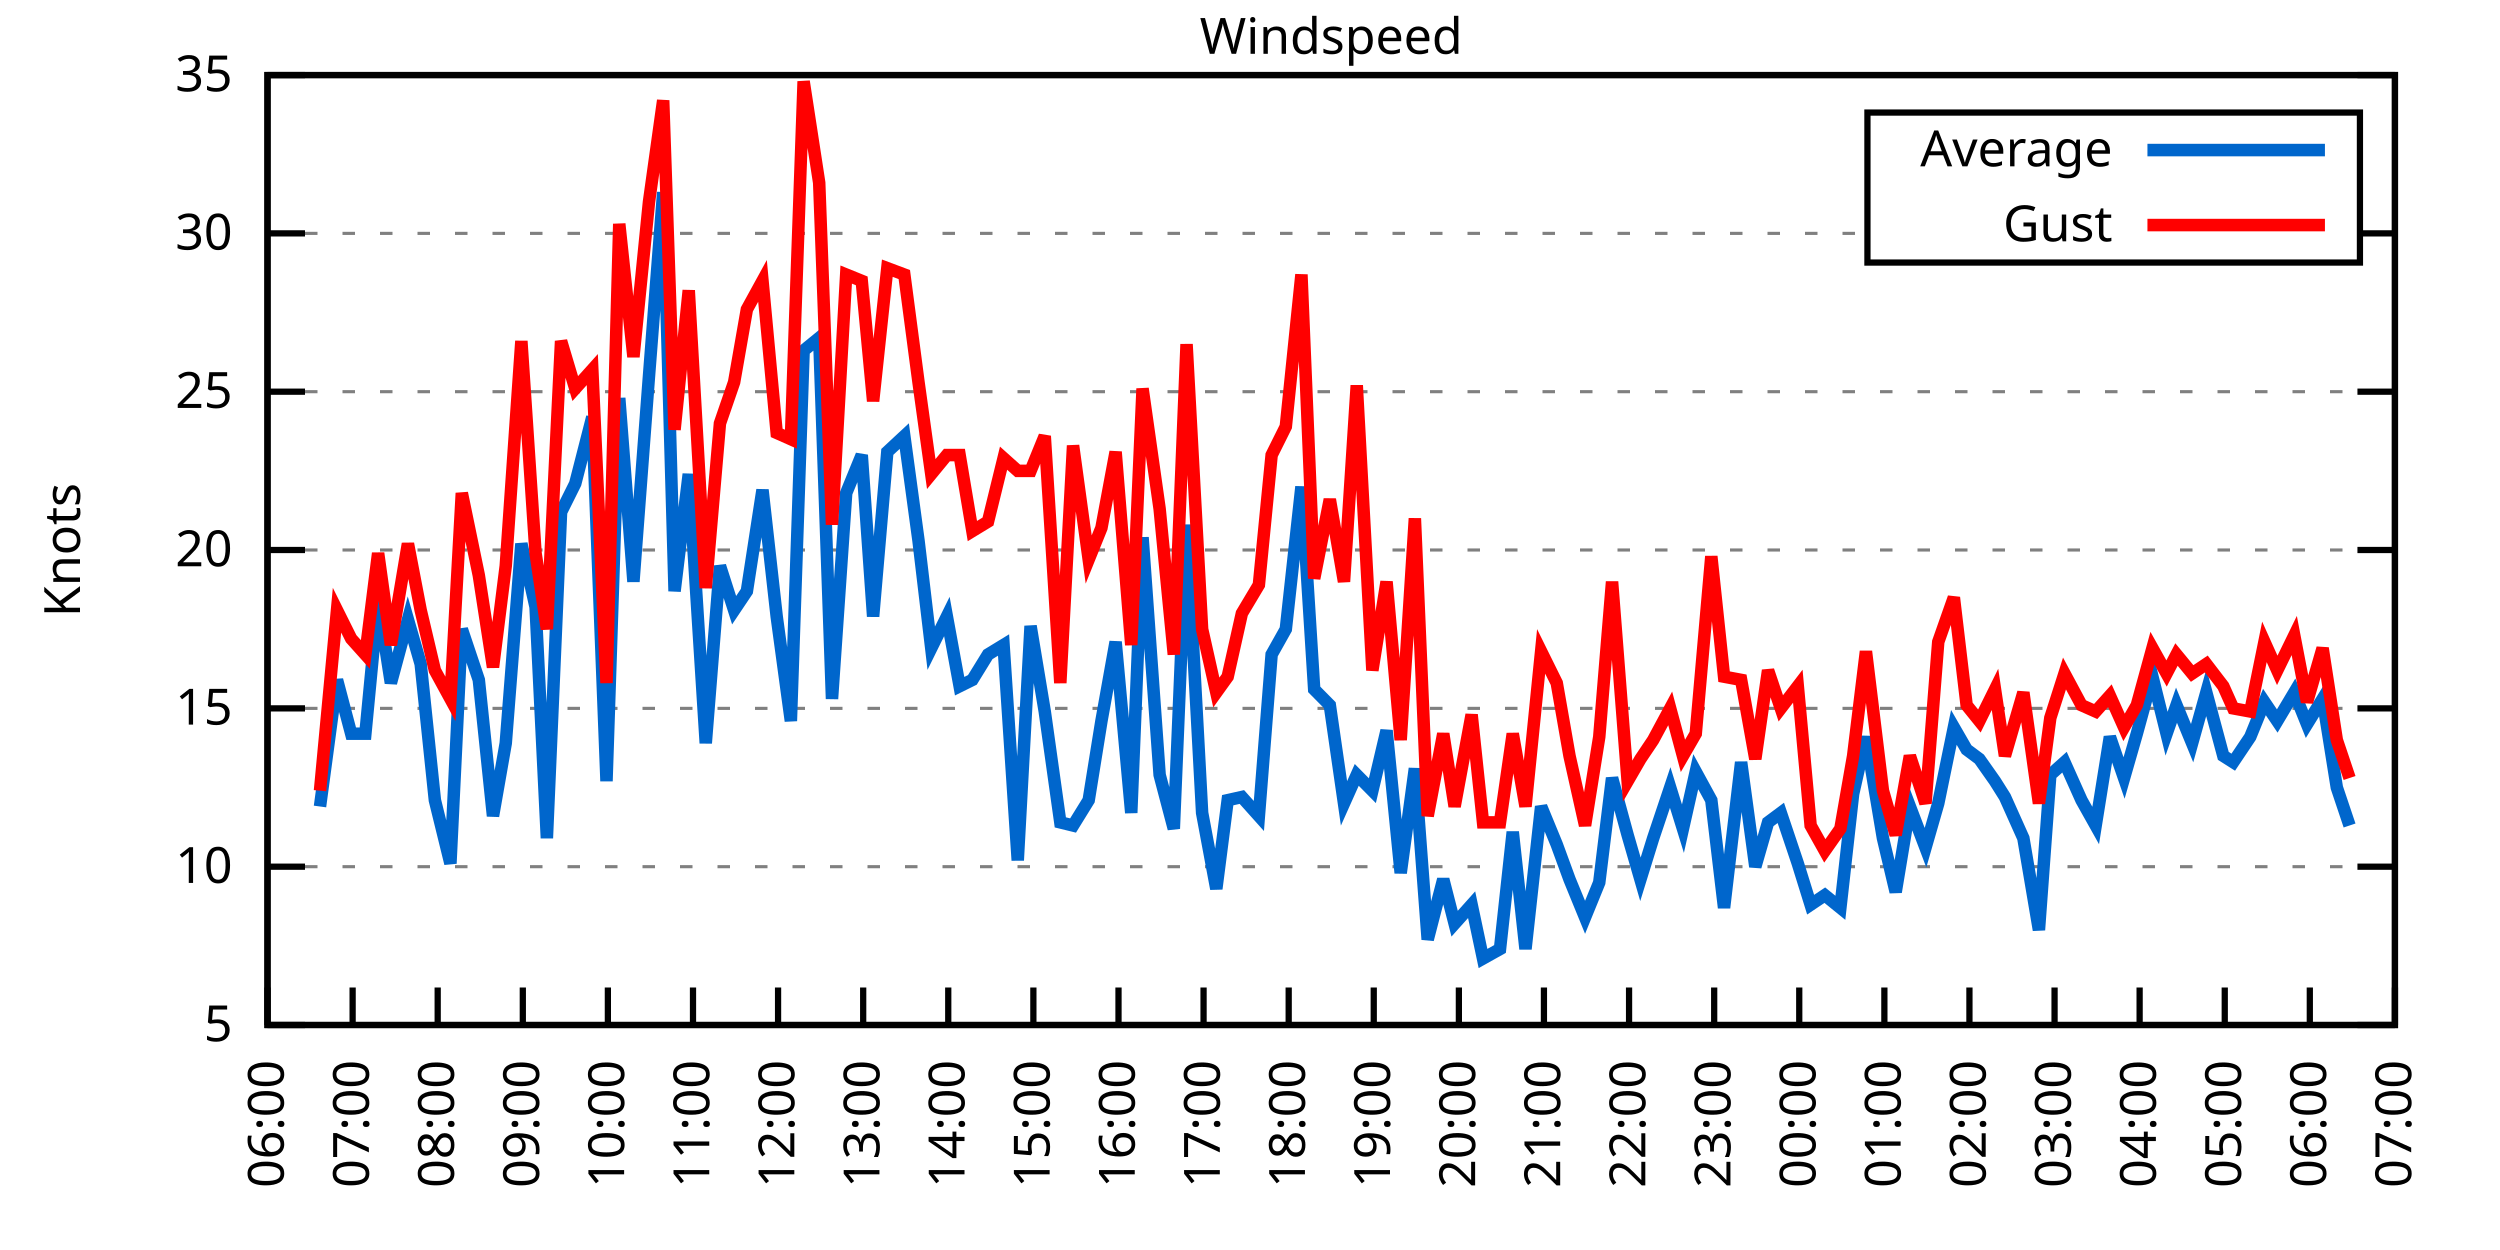
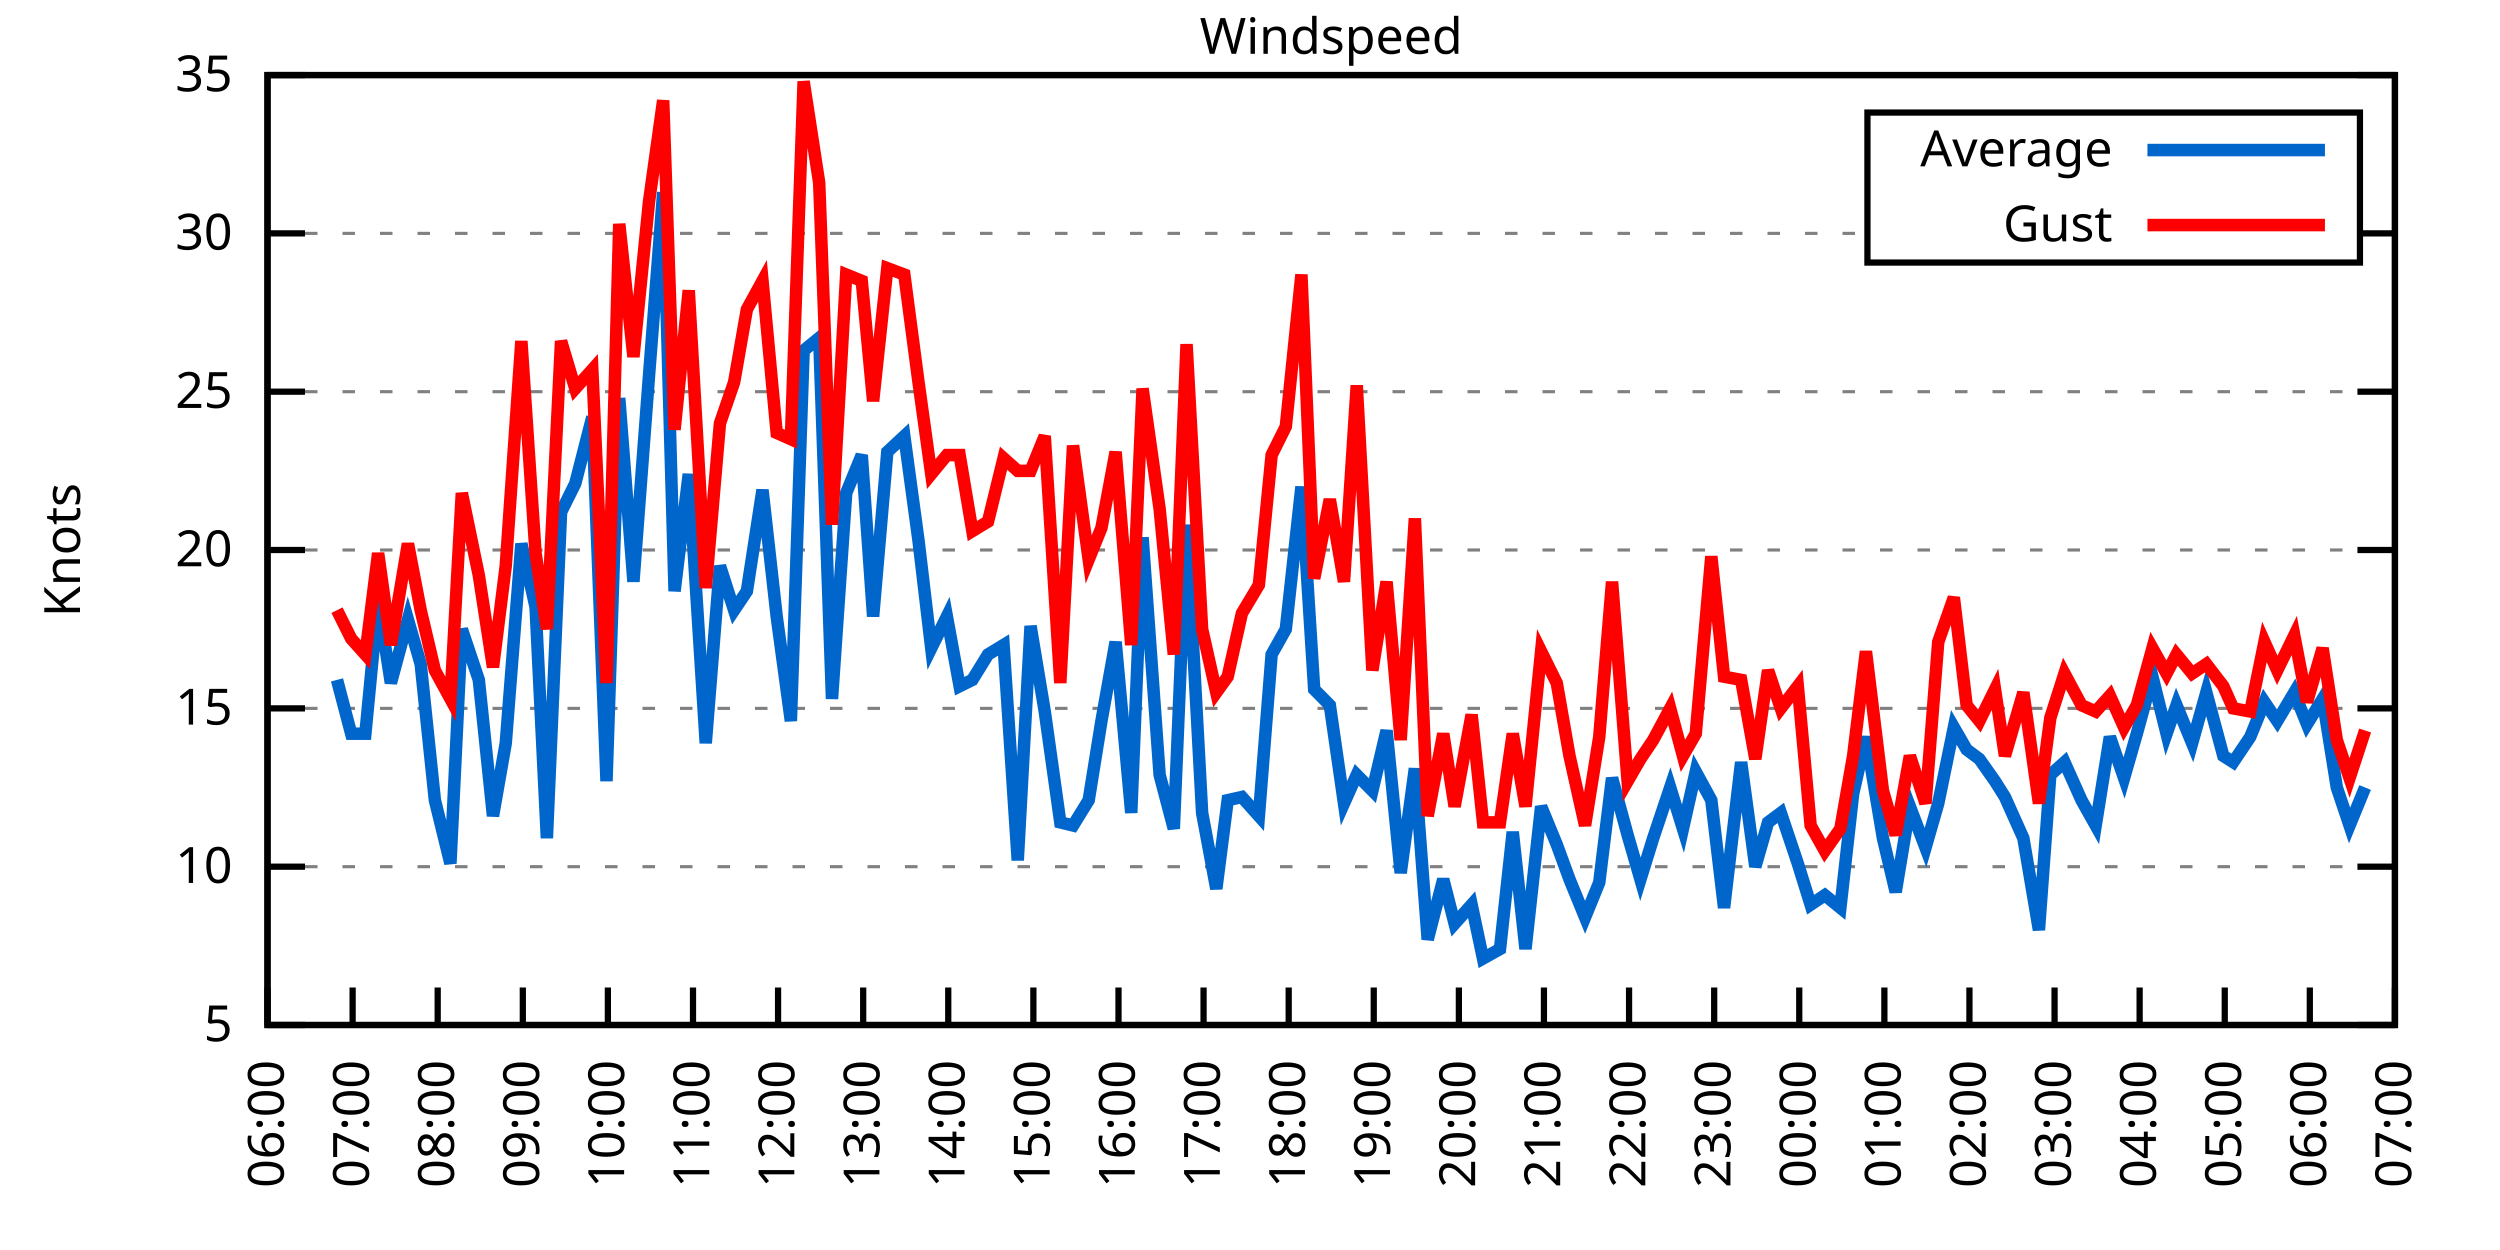
<svg xmlns="http://www.w3.org/2000/svg" xmlns:xlink="http://www.w3.org/1999/xlink" width="400" height="200" viewBox="0 0 400 200">
  <g id="gnuplot_canvas">
    <rect x="0" y="0" width="400" height="200" fill="none" />
    <defs>
      <circle id="gpDot" r="0.5" stroke-width="0.5" stroke="currentColor" />
      <path id="gpPt0" stroke-width="0.333" stroke="currentColor" d="M-1,0 h2 M0,-1 v2" />
      <path id="gpPt1" stroke-width="0.333" stroke="currentColor" d="M-1,-1 L1,1 M1,-1 L-1,1" />
      <path id="gpPt2" stroke-width="0.333" stroke="currentColor" d="M-1,0 L1,0 M0,-1 L0,1 M-1,-1 L1,1 M-1,1 L1,-1" />
      <rect id="gpPt3" stroke-width="0.333" stroke="currentColor" x="-1" y="-1" width="2" height="2" />
      <rect id="gpPt4" stroke-width="0.333" stroke="currentColor" fill="currentColor" x="-1" y="-1" width="2" height="2" />
      <circle id="gpPt5" stroke-width="0.333" stroke="currentColor" cx="0" cy="0" r="1" />
      <use xlink:href="#gpPt5" id="gpPt6" fill="currentColor" stroke="none" />
      <path id="gpPt7" stroke-width="0.333" stroke="currentColor" d="M0,-1.33 L-1.33,0.67 L1.33,0.67 z" />
      <use xlink:href="#gpPt7" id="gpPt8" fill="currentColor" stroke="none" />
      <use xlink:href="#gpPt7" id="gpPt9" stroke="currentColor" transform="rotate(180)" />
      <use xlink:href="#gpPt9" id="gpPt10" fill="currentColor" stroke="none" />
      <use xlink:href="#gpPt3" id="gpPt11" stroke="currentColor" transform="rotate(45)" />
      <use xlink:href="#gpPt11" id="gpPt12" fill="currentColor" stroke="none" />
      <path id="gpPt13" stroke-width="0.333" stroke="currentColor" d="M0,1.330 L1.265,0.411 L0.782,-1.067 L-0.782,-1.076 L-1.265,0.411 z" />
      <use xlink:href="#gpPt13" id="gpPt14" fill="currentColor" stroke="none" />
      <filter id="textbox" filterUnits="objectBoundingBox" x="0" y="0" height="1" width="1">
        <feFlood flood-color="white" flood-opacity="1" result="bgnd" />
        <feComposite in="SourceGraphic" in2="bgnd" operator="atop" />
      </filter>
      <filter id="greybox" filterUnits="objectBoundingBox" x="0" y="0" height="1" width="1">
        <feFlood flood-color="lightgrey" flood-opacity="1" result="grey" />
        <feComposite in="SourceGraphic" in2="grey" operator="atop" />
      </filter>
    </defs>
    <g fill="none" color="white" stroke="currentColor" stroke-width="1.00" stroke-linecap="butt" stroke-linejoin="miter">
</g>
    <g fill="none" color="black" stroke="currentColor" stroke-width="1.00" stroke-linecap="butt" stroke-linejoin="miter">
      <g stroke="none" shape-rendering="crispEdges">
        <polygon fill="rgb(255, 255, 255)" points="42.80,164.00 383.18,164.00 383.18,12.02 42.80,12.02 " />
      </g>
    </g>
    <g fill="none" color="black" stroke="currentColor" stroke-width="1.00" stroke-linecap="butt" stroke-linejoin="miter">
</g>
    <g fill="none" color="black" stroke="black" stroke-width="0.50" stroke-linecap="butt" stroke-linejoin="miter">
</g>
    <g fill="none" color="gray" stroke="currentColor" stroke-width="0.50" stroke-linecap="butt" stroke-linejoin="miter">
      <path stroke="gray" stroke-dasharray="2,4" class="gridline" d="M42.80,164.00 L383.19,164.00  " />
    </g>
    <g fill="none" color="gray" stroke="gray" stroke-width="1.00" stroke-linecap="butt" stroke-linejoin="miter">
</g>
    <g fill="none" color="black" stroke="currentColor" stroke-width="1.00" stroke-linecap="butt" stroke-linejoin="miter">
      <path stroke="black" d="M42.80,164.00 L48.80,164.00 M383.19,164.00 L377.19,164.00  " />
      <g transform="translate(37.20,166.60)" stroke="none" fill="black" font-family="Sans" font-size="8.00" text-anchor="end">
        <text>
          <tspan font-family="Sans"> 5</tspan>
        </text>
      </g>
    </g>
    <g fill="none" color="black" stroke="currentColor" stroke-width="1.00" stroke-linecap="butt" stroke-linejoin="miter">
</g>
    <g fill="none" color="black" stroke="black" stroke-width="0.50" stroke-linecap="butt" stroke-linejoin="miter">
</g>
    <g fill="none" color="gray" stroke="currentColor" stroke-width="0.50" stroke-linecap="butt" stroke-linejoin="miter">
      <path stroke="gray" stroke-dasharray="2,4" class="gridline" d="M42.80,138.67 L383.19,138.67  " />
    </g>
    <g fill="none" color="gray" stroke="gray" stroke-width="1.00" stroke-linecap="butt" stroke-linejoin="miter">
</g>
    <g fill="none" color="black" stroke="currentColor" stroke-width="1.00" stroke-linecap="butt" stroke-linejoin="miter">
      <path stroke="black" d="M42.80,138.67 L48.80,138.67 M383.19,138.67 L377.19,138.67  " />
      <g transform="translate(37.20,141.27)" stroke="none" fill="black" font-family="Sans" font-size="8.00" text-anchor="end">
        <text>
          <tspan font-family="Sans"> 10</tspan>
        </text>
      </g>
    </g>
    <g fill="none" color="black" stroke="currentColor" stroke-width="1.00" stroke-linecap="butt" stroke-linejoin="miter">
</g>
    <g fill="none" color="black" stroke="black" stroke-width="0.50" stroke-linecap="butt" stroke-linejoin="miter">
</g>
    <g fill="none" color="gray" stroke="currentColor" stroke-width="0.50" stroke-linecap="butt" stroke-linejoin="miter">
      <path stroke="gray" stroke-dasharray="2,4" class="gridline" d="M42.80,113.34 L383.19,113.34  " />
    </g>
    <g fill="none" color="gray" stroke="gray" stroke-width="1.00" stroke-linecap="butt" stroke-linejoin="miter">
</g>
    <g fill="none" color="black" stroke="currentColor" stroke-width="1.00" stroke-linecap="butt" stroke-linejoin="miter">
      <path stroke="black" d="M42.80,113.34 L48.80,113.34 M383.19,113.34 L377.19,113.34  " />
      <g transform="translate(37.20,115.94)" stroke="none" fill="black" font-family="Sans" font-size="8.00" text-anchor="end">
        <text>
          <tspan font-family="Sans"> 15</tspan>
        </text>
      </g>
    </g>
    <g fill="none" color="black" stroke="currentColor" stroke-width="1.00" stroke-linecap="butt" stroke-linejoin="miter">
</g>
    <g fill="none" color="black" stroke="black" stroke-width="0.50" stroke-linecap="butt" stroke-linejoin="miter">
</g>
    <g fill="none" color="gray" stroke="currentColor" stroke-width="0.50" stroke-linecap="butt" stroke-linejoin="miter">
      <path stroke="gray" stroke-dasharray="2,4" class="gridline" d="M42.80,88.00 L383.19,88.00  " />
    </g>
    <g fill="none" color="gray" stroke="gray" stroke-width="1.00" stroke-linecap="butt" stroke-linejoin="miter">
</g>
    <g fill="none" color="black" stroke="currentColor" stroke-width="1.00" stroke-linecap="butt" stroke-linejoin="miter">
      <path stroke="black" d="M42.80,88.00 L48.80,88.00 M383.19,88.00 L377.19,88.00  " />
      <g transform="translate(37.20,90.60)" stroke="none" fill="black" font-family="Sans" font-size="8.00" text-anchor="end">
        <text>
          <tspan font-family="Sans"> 20</tspan>
        </text>
      </g>
    </g>
    <g fill="none" color="black" stroke="currentColor" stroke-width="1.00" stroke-linecap="butt" stroke-linejoin="miter">
</g>
    <g fill="none" color="black" stroke="black" stroke-width="0.50" stroke-linecap="butt" stroke-linejoin="miter">
</g>
    <g fill="none" color="gray" stroke="currentColor" stroke-width="0.50" stroke-linecap="butt" stroke-linejoin="miter">
      <path stroke="gray" stroke-dasharray="2,4" class="gridline" d="M42.80,62.67 L383.19,62.67  " />
    </g>
    <g fill="none" color="gray" stroke="gray" stroke-width="1.00" stroke-linecap="butt" stroke-linejoin="miter">
</g>
    <g fill="none" color="black" stroke="currentColor" stroke-width="1.00" stroke-linecap="butt" stroke-linejoin="miter">
      <path stroke="black" d="M42.80,62.67 L48.80,62.67 M383.19,62.67 L377.19,62.67  " />
      <g transform="translate(37.20,65.27)" stroke="none" fill="black" font-family="Sans" font-size="8.00" text-anchor="end">
        <text>
          <tspan font-family="Sans"> 25</tspan>
        </text>
      </g>
    </g>
    <g fill="none" color="black" stroke="currentColor" stroke-width="1.00" stroke-linecap="butt" stroke-linejoin="miter">
</g>
    <g fill="none" color="black" stroke="black" stroke-width="0.50" stroke-linecap="butt" stroke-linejoin="miter">
</g>
    <g fill="none" color="gray" stroke="currentColor" stroke-width="0.50" stroke-linecap="butt" stroke-linejoin="miter">
      <path stroke="gray" stroke-dasharray="2,4" class="gridline" d="M42.80,37.34 L298.79,37.34 M377.59,37.34 L383.19,37.34  " />
    </g>
    <g fill="none" color="gray" stroke="gray" stroke-width="1.00" stroke-linecap="butt" stroke-linejoin="miter">
</g>
    <g fill="none" color="black" stroke="currentColor" stroke-width="1.00" stroke-linecap="butt" stroke-linejoin="miter">
      <path stroke="black" d="M42.80,37.34 L48.80,37.34 M383.19,37.34 L377.19,37.34  " />
      <g transform="translate(37.20,39.94)" stroke="none" fill="black" font-family="Sans" font-size="8.00" text-anchor="end">
        <text>
          <tspan font-family="Sans"> 30</tspan>
        </text>
      </g>
    </g>
    <g fill="none" color="black" stroke="currentColor" stroke-width="1.00" stroke-linecap="butt" stroke-linejoin="miter">
</g>
    <g fill="none" color="black" stroke="black" stroke-width="0.50" stroke-linecap="butt" stroke-linejoin="miter">
</g>
    <g fill="none" color="gray" stroke="currentColor" stroke-width="0.50" stroke-linecap="butt" stroke-linejoin="miter">
      <path stroke="gray" stroke-dasharray="2,4" class="gridline" d="M42.80,12.01 L383.19,12.01  " />
    </g>
    <g fill="none" color="gray" stroke="gray" stroke-width="1.00" stroke-linecap="butt" stroke-linejoin="miter">
</g>
    <g fill="none" color="black" stroke="currentColor" stroke-width="1.00" stroke-linecap="butt" stroke-linejoin="miter">
      <path stroke="black" d="M42.80,12.01 L48.80,12.01 M383.19,12.01 L377.19,12.01  " />
      <g transform="translate(37.20,14.61)" stroke="none" fill="black" font-family="Sans" font-size="8.00" text-anchor="end">
        <text>
          <tspan font-family="Sans"> 35</tspan>
        </text>
      </g>
    </g>
    <g fill="none" color="black" stroke="currentColor" stroke-width="1.00" stroke-linecap="butt" stroke-linejoin="miter">
      <path stroke="black" d="M42.80,164.00 L42.80,158.00  " />
      <g transform="translate(45.40,169.60) rotate(270.00)" stroke="none" fill="black" font-family="Sans" font-size="8.00" text-anchor="end">
        <text>
          <tspan font-family="Sans">06:00</tspan>
        </text>
      </g>
    </g>
    <g fill="none" color="black" stroke="currentColor" stroke-width="1.00" stroke-linecap="butt" stroke-linejoin="miter">
      <path stroke="black" d="M56.42,164.00 L56.42,158.00  " />
      <g transform="translate(59.02,169.60) rotate(270.00)" stroke="none" fill="black" font-family="Sans" font-size="8.00" text-anchor="end">
        <text>
          <tspan font-family="Sans">07:00</tspan>
        </text>
      </g>
    </g>
    <g fill="none" color="black" stroke="currentColor" stroke-width="1.00" stroke-linecap="butt" stroke-linejoin="miter">
      <path stroke="black" d="M70.03,164.00 L70.03,158.00  " />
      <g transform="translate(72.63,169.60) rotate(270.00)" stroke="none" fill="black" font-family="Sans" font-size="8.00" text-anchor="end">
        <text>
          <tspan font-family="Sans">08:00</tspan>
        </text>
      </g>
    </g>
    <g fill="none" color="black" stroke="currentColor" stroke-width="1.00" stroke-linecap="butt" stroke-linejoin="miter">
      <path stroke="black" d="M83.65,164.00 L83.65,158.00  " />
      <g transform="translate(86.25,169.60) rotate(270.00)" stroke="none" fill="black" font-family="Sans" font-size="8.00" text-anchor="end">
        <text>
          <tspan font-family="Sans">09:00</tspan>
        </text>
      </g>
    </g>
    <g fill="none" color="black" stroke="currentColor" stroke-width="1.00" stroke-linecap="butt" stroke-linejoin="miter">
      <path stroke="black" d="M97.26,164.00 L97.26,158.00  " />
      <g transform="translate(99.86,169.60) rotate(270.00)" stroke="none" fill="black" font-family="Sans" font-size="8.00" text-anchor="end">
        <text>
          <tspan font-family="Sans">10:00</tspan>
        </text>
      </g>
    </g>
    <g fill="none" color="black" stroke="currentColor" stroke-width="1.00" stroke-linecap="butt" stroke-linejoin="miter">
      <path stroke="black" d="M110.88,164.00 L110.88,158.00  " />
      <g transform="translate(113.48,169.60) rotate(270.00)" stroke="none" fill="black" font-family="Sans" font-size="8.00" text-anchor="end">
        <text>
          <tspan font-family="Sans">11:00</tspan>
        </text>
      </g>
    </g>
    <g fill="none" color="black" stroke="currentColor" stroke-width="1.00" stroke-linecap="butt" stroke-linejoin="miter">
      <path stroke="black" d="M124.49,164.00 L124.49,158.00  " />
      <g transform="translate(127.09,169.60) rotate(270.00)" stroke="none" fill="black" font-family="Sans" font-size="8.00" text-anchor="end">
        <text>
          <tspan font-family="Sans">12:00</tspan>
        </text>
      </g>
    </g>
    <g fill="none" color="black" stroke="currentColor" stroke-width="1.00" stroke-linecap="butt" stroke-linejoin="miter">
      <path stroke="black" d="M138.11,164.00 L138.11,158.00  " />
      <g transform="translate(140.71,169.60) rotate(270.00)" stroke="none" fill="black" font-family="Sans" font-size="8.00" text-anchor="end">
        <text>
          <tspan font-family="Sans">13:00</tspan>
        </text>
      </g>
    </g>
    <g fill="none" color="black" stroke="currentColor" stroke-width="1.00" stroke-linecap="butt" stroke-linejoin="miter">
      <path stroke="black" d="M151.72,164.00 L151.72,158.00  " />
      <g transform="translate(154.32,169.60) rotate(270.00)" stroke="none" fill="black" font-family="Sans" font-size="8.00" text-anchor="end">
        <text>
          <tspan font-family="Sans">14:00</tspan>
        </text>
      </g>
    </g>
    <g fill="none" color="black" stroke="currentColor" stroke-width="1.00" stroke-linecap="butt" stroke-linejoin="miter">
      <path stroke="black" d="M165.34,164.00 L165.34,158.00  " />
      <g transform="translate(167.94,169.60) rotate(270.00)" stroke="none" fill="black" font-family="Sans" font-size="8.00" text-anchor="end">
        <text>
          <tspan font-family="Sans">15:00</tspan>
        </text>
      </g>
    </g>
    <g fill="none" color="black" stroke="currentColor" stroke-width="1.00" stroke-linecap="butt" stroke-linejoin="miter">
      <path stroke="black" d="M178.96,164.00 L178.96,158.00  " />
      <g transform="translate(181.56,169.60) rotate(270.00)" stroke="none" fill="black" font-family="Sans" font-size="8.00" text-anchor="end">
        <text>
          <tspan font-family="Sans">16:00</tspan>
        </text>
      </g>
    </g>
    <g fill="none" color="black" stroke="currentColor" stroke-width="1.00" stroke-linecap="butt" stroke-linejoin="miter">
      <path stroke="black" d="M192.57,164.00 L192.57,158.00  " />
      <g transform="translate(195.17,169.60) rotate(270.00)" stroke="none" fill="black" font-family="Sans" font-size="8.00" text-anchor="end">
        <text>
          <tspan font-family="Sans">17:00</tspan>
        </text>
      </g>
    </g>
    <g fill="none" color="black" stroke="currentColor" stroke-width="1.00" stroke-linecap="butt" stroke-linejoin="miter">
      <path stroke="black" d="M206.19,164.00 L206.19,158.00  " />
      <g transform="translate(208.79,169.60) rotate(270.00)" stroke="none" fill="black" font-family="Sans" font-size="8.00" text-anchor="end">
        <text>
          <tspan font-family="Sans">18:00</tspan>
        </text>
      </g>
    </g>
    <g fill="none" color="black" stroke="currentColor" stroke-width="1.00" stroke-linecap="butt" stroke-linejoin="miter">
      <path stroke="black" d="M219.80,164.00 L219.80,158.00  " />
      <g transform="translate(222.40,169.60) rotate(270.00)" stroke="none" fill="black" font-family="Sans" font-size="8.00" text-anchor="end">
        <text>
          <tspan font-family="Sans">19:00</tspan>
        </text>
      </g>
    </g>
    <g fill="none" color="black" stroke="currentColor" stroke-width="1.00" stroke-linecap="butt" stroke-linejoin="miter">
      <path stroke="black" d="M233.42,164.00 L233.42,158.00  " />
      <g transform="translate(236.02,169.60) rotate(270.00)" stroke="none" fill="black" font-family="Sans" font-size="8.00" text-anchor="end">
        <text>
          <tspan font-family="Sans">20:00</tspan>
        </text>
      </g>
    </g>
    <g fill="none" color="black" stroke="currentColor" stroke-width="1.00" stroke-linecap="butt" stroke-linejoin="miter">
      <path stroke="black" d="M247.03,164.00 L247.03,158.00  " />
      <g transform="translate(249.63,169.60) rotate(270.00)" stroke="none" fill="black" font-family="Sans" font-size="8.00" text-anchor="end">
        <text>
          <tspan font-family="Sans">21:00</tspan>
        </text>
      </g>
    </g>
    <g fill="none" color="black" stroke="currentColor" stroke-width="1.00" stroke-linecap="butt" stroke-linejoin="miter">
      <path stroke="black" d="M260.65,164.00 L260.65,158.00  " />
      <g transform="translate(263.25,169.60) rotate(270.00)" stroke="none" fill="black" font-family="Sans" font-size="8.00" text-anchor="end">
        <text>
          <tspan font-family="Sans">22:00</tspan>
        </text>
      </g>
    </g>
    <g fill="none" color="black" stroke="currentColor" stroke-width="1.00" stroke-linecap="butt" stroke-linejoin="miter">
      <path stroke="black" d="M274.27,164.00 L274.27,158.00  " />
      <g transform="translate(276.87,169.60) rotate(270.00)" stroke="none" fill="black" font-family="Sans" font-size="8.00" text-anchor="end">
        <text>
          <tspan font-family="Sans">23:00</tspan>
        </text>
      </g>
    </g>
    <g fill="none" color="black" stroke="currentColor" stroke-width="1.00" stroke-linecap="butt" stroke-linejoin="miter">
      <path stroke="black" d="M287.88,164.00 L287.88,158.00  " />
      <g transform="translate(290.48,169.60) rotate(270.00)" stroke="none" fill="black" font-family="Sans" font-size="8.00" text-anchor="end">
        <text>
          <tspan font-family="Sans">00:00</tspan>
        </text>
      </g>
    </g>
    <g fill="none" color="black" stroke="currentColor" stroke-width="1.00" stroke-linecap="butt" stroke-linejoin="miter">
      <path stroke="black" d="M301.50,164.00 L301.50,158.00  " />
      <g transform="translate(304.10,169.60) rotate(270.00)" stroke="none" fill="black" font-family="Sans" font-size="8.00" text-anchor="end">
        <text>
          <tspan font-family="Sans">01:00</tspan>
        </text>
      </g>
    </g>
    <g fill="none" color="black" stroke="currentColor" stroke-width="1.00" stroke-linecap="butt" stroke-linejoin="miter">
      <path stroke="black" d="M315.11,164.00 L315.11,158.00  " />
      <g transform="translate(317.71,169.60) rotate(270.00)" stroke="none" fill="black" font-family="Sans" font-size="8.00" text-anchor="end">
        <text>
          <tspan font-family="Sans">02:00</tspan>
        </text>
      </g>
    </g>
    <g fill="none" color="black" stroke="currentColor" stroke-width="1.00" stroke-linecap="butt" stroke-linejoin="miter">
      <path stroke="black" d="M328.73,164.00 L328.73,158.00  " />
      <g transform="translate(331.33,169.60) rotate(270.00)" stroke="none" fill="black" font-family="Sans" font-size="8.00" text-anchor="end">
        <text>
          <tspan font-family="Sans">03:00</tspan>
        </text>
      </g>
    </g>
    <g fill="none" color="black" stroke="currentColor" stroke-width="1.00" stroke-linecap="butt" stroke-linejoin="miter">
      <path stroke="black" d="M342.34,164.00 L342.34,158.00  " />
      <g transform="translate(344.94,169.60) rotate(270.00)" stroke="none" fill="black" font-family="Sans" font-size="8.00" text-anchor="end">
        <text>
          <tspan font-family="Sans">04:00</tspan>
        </text>
      </g>
    </g>
    <g fill="none" color="black" stroke="currentColor" stroke-width="1.00" stroke-linecap="butt" stroke-linejoin="miter">
      <path stroke="black" d="M355.96,164.00 L355.96,158.00  " />
      <g transform="translate(358.56,169.60) rotate(270.00)" stroke="none" fill="black" font-family="Sans" font-size="8.00" text-anchor="end">
        <text>
          <tspan font-family="Sans">05:00</tspan>
        </text>
      </g>
    </g>
    <g fill="none" color="black" stroke="currentColor" stroke-width="1.00" stroke-linecap="butt" stroke-linejoin="miter">
      <path stroke="black" d="M369.57,164.00 L369.57,158.00  " />
      <g transform="translate(372.17,169.60) rotate(270.00)" stroke="none" fill="black" font-family="Sans" font-size="8.00" text-anchor="end">
        <text>
          <tspan font-family="Sans">06:00</tspan>
        </text>
      </g>
    </g>
    <g fill="none" color="black" stroke="currentColor" stroke-width="1.00" stroke-linecap="butt" stroke-linejoin="miter">
      <path stroke="black" d="M383.19,164.00 L383.19,158.00  " />
      <g transform="translate(385.79,169.60) rotate(270.00)" stroke="none" fill="black" font-family="Sans" font-size="8.00" text-anchor="end">
        <text>
          <tspan font-family="Sans">07:00</tspan>
        </text>
      </g>
    </g>
    <g fill="none" color="black" stroke="currentColor" stroke-width="1.00" stroke-linecap="butt" stroke-linejoin="miter">
</g>
    <g fill="none" color="black" stroke="currentColor" stroke-width="1.00" stroke-linecap="butt" stroke-linejoin="miter">
      <path stroke="black" d="M42.80,12.01 L42.80,164.00 L383.19,164.00 L383.19,12.01 L42.80,12.01 Z  " />
    </g>
    <g fill="none" color="black" stroke="currentColor" stroke-width="1.00" stroke-linecap="butt" stroke-linejoin="miter">
</g>
    <g fill="none" color="black" stroke="currentColor" stroke-width="1.00" stroke-linecap="butt" stroke-linejoin="miter">
      <path stroke="black" d="M298.79,42.01 L298.79,18.01 L377.59,18.01 L377.59,42.01 L298.79,42.01 Z  " />
    </g>
    <g id="Windspeed_plot_1">
      <g fill="none" color="white" stroke="black" stroke-width="2.00" stroke-linecap="butt" stroke-linejoin="miter">
</g>
      <g fill="none" color="black" stroke="currentColor" stroke-width="2.00" stroke-linecap="butt" stroke-linejoin="miter">
        <g transform="translate(337.99,26.61)" stroke="none" fill="black" font-family="Sans" font-size="8.00" text-anchor="end">
          <text>
            <tspan font-family="Sans">Average</tspan>
          </text>
        </g>
      </g>
      <g fill="none" color="black" stroke="currentColor" stroke-width="2.00" stroke-linecap="butt" stroke-linejoin="miter">
-         <path stroke="rgb(  0, 102, 204)" d="M343.59,24.01 L371.99,24.01 M51.20,129.04 L53.92,108.78 L56.19,117.39 L58.46,117.39 L60.50,96.11 L62.54,109.28   L65.27,99.15 L67.31,106.24 L69.58,128.03 L72.07,138.16 L73.89,100.67 L76.61,108.78 L78.88,130.56 L80.92,118.91   L83.42,86.99 L85.69,97.12 L87.50,134.11 L89.77,81.93 L92.04,77.37 L94.77,66.73 L97.04,124.99 L99.08,63.69   L101.35,93.07 L103.84,60.14 L106.11,30.76 L107.93,94.59 L110.20,75.85 L112.92,118.91 L115.19,90.54 L117.46,97.63   L119.50,94.59 L122.00,78.38 L124.27,98.64 L126.54,115.36 L128.58,56.09 L131.07,54.06 L133.12,111.82 L135.39,78.89   L137.88,72.81 L139.70,98.64 L141.97,72.30 L144.69,69.77 L146.96,86.49 L149.00,103.71 L151.50,98.64 L153.54,109.79   L155.58,108.78 L158.08,104.72 L160.57,103.20 L162.84,137.66 L164.89,100.16 L167.16,113.84 L169.65,131.58 L171.69,132.08   L174.19,128.03 L176.23,115.36 L178.50,102.70 L181.00,130.06 L182.81,85.98 L185.54,123.98 L187.81,132.59 L189.85,83.95   L192.34,130.06 L194.61,142.21 L196.43,128.03 L198.70,127.52 L201.42,130.56 L203.46,104.72 L205.73,100.67 L208.23,77.87   L210.27,110.30 L212.77,112.83 L215.04,128.54 L217.08,123.98 L219.58,126.51 L221.85,116.88 L224.11,139.68 L226.38,122.96   L228.43,150.32 L230.92,140.69 L232.74,147.79 L235.46,144.75 L237.28,153.36 L240.00,151.84 L242.04,133.10 L244.08,151.84   L246.58,129.04 L249.08,135.12 L251.12,140.69 L253.61,146.77 L255.88,141.20 L257.93,124.48 L260.42,133.60 L262.47,140.69   L264.51,134.11 L267.23,126.00 L269.27,132.59 L271.32,123.47 L273.81,128.03 L275.85,145.25 L278.58,121.95 L280.85,138.67   L282.89,131.58 L284.93,130.06 L287.65,138.16 L289.70,144.75 L291.97,143.23 L294.46,145.25 L296.50,127.02 L298.55,117.90   L301.27,134.11 L303.31,142.72 L305.58,129.04 L308.08,135.63 L310.12,128.54 L312.62,116.38 L314.66,119.92 L316.70,121.44   L319.20,124.99 L320.79,127.52 L323.74,134.11 L326.23,148.80 L328.05,123.98 L330.32,121.95 L333.04,128.03 L335.31,132.08   L337.58,117.90 L339.85,124.48 L341.89,117.39 L344.39,108.27 L346.65,117.39 L348.24,112.83 L350.74,118.91 L353.01,110.80   L355.73,120.94 L357.32,121.95 L360.04,117.90 L362.31,112.32 L364.36,115.36 L367.08,110.80 L369.12,115.87 L371.62,111.82   L373.89,126.00 L375.93,132.08  " />
+         <path stroke="rgb(  0, 102, 204)" d="M343.59,24.01 L371.99,24.01 M53.92,108.78 L56.19,117.39 L58.46,117.39 L60.50,96.11 L62.54,109.28 L65.27,99.15   L67.31,106.24 L69.58,128.03 L72.07,138.16 L73.89,100.67 L76.61,108.78 L78.88,130.56 L80.92,118.91 L83.42,86.99   L85.69,97.12 L87.50,134.11 L89.77,81.93 L92.04,77.37 L94.77,66.73 L97.04,124.99 L99.08,63.69 L101.35,93.07   L103.84,60.14 L106.11,30.76 L107.93,94.59 L110.20,75.85 L112.92,118.91 L115.19,90.54 L117.46,97.63 L119.50,94.59   L122.00,78.38 L124.27,98.64 L126.54,115.36 L128.58,56.09 L131.07,54.06 L133.12,111.82 L135.39,78.89 L137.88,72.81   L139.70,98.64 L141.97,72.30 L144.69,69.77 L146.96,86.49 L149.00,103.71 L151.50,98.64 L153.54,109.79 L155.58,108.78   L158.08,104.72 L160.57,103.20 L162.84,137.66 L164.89,100.16 L167.16,113.84 L169.65,131.58 L171.69,132.08 L174.19,128.03   L176.23,115.36 L178.50,102.70 L181.00,130.06 L182.81,85.98 L185.54,123.98 L187.81,132.59 L189.85,83.95 L192.34,130.06   L194.61,142.21 L196.43,128.03 L198.70,127.52 L201.42,130.56 L203.46,104.72 L205.73,100.67 L208.23,77.87 L210.27,110.30   L212.77,112.83 L215.04,128.54 L217.08,123.98 L219.58,126.51 L221.85,116.88 L224.11,139.68 L226.38,122.96 L228.43,150.32   L230.92,140.69 L232.74,147.79 L235.46,144.75 L237.28,153.36 L240.00,151.84 L242.04,133.10 L244.08,151.84 L246.58,129.04   L249.08,135.12 L251.12,140.69 L253.61,146.77 L255.88,141.20 L257.93,124.48 L260.42,133.60 L262.47,140.69 L264.51,134.11   L267.23,126.00 L269.27,132.59 L271.32,123.47 L273.81,128.03 L275.85,145.25 L278.58,121.95 L280.85,138.67 L282.89,131.58   L284.93,130.06 L287.65,138.16 L289.70,144.75 L291.97,143.23 L294.46,145.25 L296.50,127.02 L298.55,117.90 L301.27,134.11   L303.31,142.72 L305.58,129.04 L308.08,135.63 L310.12,128.54 L312.62,116.38 L314.66,119.92 L316.70,121.44 L319.20,124.99   L320.79,127.52 L323.74,134.11 L326.23,148.80 L328.05,123.98 L330.32,121.95 L333.04,128.03 L335.31,132.08 L337.58,117.90   L339.85,124.48 L341.89,117.39 L344.39,108.27 L346.65,117.39 L348.24,112.83 L350.74,118.91 L353.01,110.80 L355.73,120.94   L357.32,121.95 L360.04,117.90 L362.31,112.32 L364.36,115.36 L367.08,110.80 L369.12,115.87 L371.62,111.82 L373.89,126.00   L375.93,132.08 L378.42,126.00  " />
      </g>
    </g>
    <g id="Windspeed_plot_2">
      <g fill="none" color="black" stroke="currentColor" stroke-width="2.00" stroke-linecap="butt" stroke-linejoin="miter">
        <g transform="translate(337.99,38.61)" stroke="none" fill="black" font-family="Sans" font-size="8.00" text-anchor="end">
          <text>
            <tspan font-family="Sans">Gust</tspan>
          </text>
        </g>
      </g>
      <g fill="none" color="black" stroke="currentColor" stroke-width="2.00" stroke-linecap="butt" stroke-linejoin="miter">
-         <path stroke="rgb(255,   0,   0)" d="M343.59,36.01 L371.99,36.01 M51.20,126.51 L53.92,97.63 L56.19,102.19 L58.46,104.72 L60.50,88.51 L62.54,103.20   L65.27,86.99 L67.31,97.63 L69.58,107.26 L72.07,111.82 L73.89,78.89 L76.61,92.06 L78.88,106.75 L80.92,90.54   L83.42,54.57 L85.69,88.51 L87.50,100.67 L89.77,54.57 L92.04,62.17 L94.77,59.13 L97.04,109.28 L99.08,35.82   L101.35,57.10 L103.84,32.28 L106.11,16.06 L107.93,68.75 L110.20,46.46 L112.92,94.08 L115.19,67.74 L117.46,61.15   L119.50,49.50 L122.00,44.94 L124.27,69.26 L126.54,70.27 L128.58,13.02 L131.07,29.24 L133.12,83.95 L135.39,43.93   L137.88,44.94 L139.70,64.19 L141.97,42.91 L144.69,43.93 L146.96,61.15 L149.00,75.85 L151.50,72.81 L153.54,72.81   L155.58,84.97 L158.08,83.45 L160.57,73.31 L162.84,75.34 L164.89,75.34 L167.16,69.77 L169.65,109.28 L171.69,71.29   L174.19,89.52 L176.23,84.46 L178.50,72.30 L181.00,103.20 L182.81,62.17 L185.54,81.42 L187.81,104.72 L189.85,55.07   L192.34,100.67 L194.61,110.80 L196.43,108.27 L198.70,98.14 L201.42,93.58 L203.46,72.81 L205.73,68.25 L208.23,43.93   L210.27,92.56 L212.77,79.90 L215.04,93.07 L217.08,61.66 L219.58,107.26 L221.85,93.07 L224.11,118.40 L226.38,82.94   L228.43,130.56 L230.92,117.39 L232.74,129.04 L235.46,114.35 L237.28,131.58 L240.00,131.58 L242.04,117.39 L244.08,129.04   L246.58,104.22 L249.08,109.28 L251.12,120.94 L253.61,132.08 L255.88,117.90 L257.93,93.07 L260.42,124.99 L262.47,121.44   L264.51,118.40 L267.23,113.34 L269.27,120.94 L271.32,117.39 L273.81,89.02 L275.85,108.27 L278.58,108.78 L280.85,121.44   L282.89,107.26 L284.93,113.34 L287.65,109.79 L289.70,132.08 L291.97,136.14 L294.46,132.59 L296.50,120.94 L298.55,104.22   L301.27,126.51 L303.31,133.60 L305.58,120.94 L308.08,128.54 L310.12,102.70 L312.62,95.60 L314.66,112.83 L316.70,115.36   L319.20,110.30 L320.79,120.94 L323.74,110.80 L326.23,128.54 L328.05,114.86 L330.32,107.76 L333.04,112.83 L335.31,113.84   L337.58,111.31 L339.85,116.38 L341.89,112.83 L344.39,103.71 L346.65,107.76 L348.24,104.72 L350.74,107.76 L353.01,106.24   L355.73,109.79 L357.32,113.34 L360.04,113.84 L362.31,102.70 L364.36,107.26 L367.08,101.68 L369.12,112.32 L371.62,103.71   L373.89,118.40 L375.93,124.48  " />
+         <path stroke="rgb(255,   0,   0)" d="M343.59,36.01 L371.99,36.01 M53.92,97.63 L56.19,102.19 L58.46,104.72 L60.50,88.51 L62.54,103.20 L65.27,86.99   L67.31,97.63 L69.58,107.26 L72.07,111.82 L73.89,78.89 L76.61,92.06 L78.88,106.75 L80.92,90.54 L83.42,54.57   L85.69,88.51 L87.50,100.67 L89.77,54.57 L92.04,62.17 L94.77,59.13 L97.04,109.28 L99.08,35.82 L101.35,57.10   L103.84,32.28 L106.11,16.06 L107.93,68.75 L110.20,46.46 L112.92,94.08 L115.19,67.74 L117.46,61.15 L119.50,49.50   L122.00,44.94 L124.27,69.26 L126.54,70.27 L128.58,13.02 L131.07,29.24 L133.12,83.95 L135.39,43.93 L137.88,44.94   L139.70,64.19 L141.97,42.91 L144.69,43.93 L146.96,61.15 L149.00,75.85 L151.50,72.81 L153.54,72.81 L155.58,84.97   L158.08,83.45 L160.57,73.31 L162.84,75.34 L164.89,75.34 L167.16,69.77 L169.65,109.28 L171.69,71.29 L174.19,89.52   L176.23,84.46 L178.50,72.30 L181.00,103.20 L182.81,62.17 L185.54,81.42 L187.81,104.72 L189.85,55.07 L192.34,100.67   L194.61,110.80 L196.43,108.27 L198.70,98.14 L201.42,93.58 L203.46,72.81 L205.73,68.25 L208.23,43.93 L210.27,92.56   L212.77,79.90 L215.04,93.07 L217.08,61.66 L219.58,107.26 L221.85,93.07 L224.11,118.40 L226.38,82.94 L228.43,130.56   L230.92,117.39 L232.74,129.04 L235.46,114.35 L237.28,131.58 L240.00,131.58 L242.04,117.39 L244.08,129.04 L246.58,104.22   L249.08,109.28 L251.12,120.94 L253.61,132.08 L255.88,117.90 L257.93,93.07 L260.42,124.99 L262.47,121.44 L264.51,118.40   L267.23,113.34 L269.27,120.94 L271.32,117.39 L273.81,89.02 L275.85,108.27 L278.58,108.78 L280.85,121.44 L282.89,107.26   L284.93,113.34 L287.65,109.79 L289.70,132.08 L291.97,136.14 L294.46,132.59 L296.50,120.94 L298.55,104.22 L301.27,126.51   L303.31,133.60 L305.58,120.94 L308.08,128.54 L310.12,102.70 L312.62,95.60 L314.66,112.83 L316.70,115.36 L319.20,110.30   L320.79,120.94 L323.74,110.80 L326.23,128.54 L328.05,114.86 L330.32,107.76 L333.04,112.83 L335.31,113.84 L337.58,111.31   L339.85,116.38 L341.89,112.83 L344.39,103.71 L346.65,107.76 L348.24,104.72 L350.74,107.76 L353.01,106.24 L355.73,109.79   L357.32,113.34 L360.04,113.84 L362.31,102.70 L364.36,107.26 L367.08,101.68 L369.12,112.32 L371.62,103.71 L373.89,118.40   L375.93,124.48 L378.42,116.88  " />
      </g>
    </g>
    <g fill="none" color="black" stroke="currentColor" stroke-width="2.00" stroke-linecap="butt" stroke-linejoin="miter">
</g>
    <g fill="none" color="black" stroke="black" stroke-width="1.00" stroke-linecap="butt" stroke-linejoin="miter">
</g>
    <g fill="none" color="black" stroke="currentColor" stroke-width="1.00" stroke-linecap="butt" stroke-linejoin="miter">
      <path stroke="black" d="M42.80,12.01 L42.80,164.00 L383.19,164.00 L383.19,12.01 L42.80,12.01 Z  " />
      <g transform="translate(12.80,88.01) rotate(270.00)" stroke="none" fill="black" font-family="Sans" font-size="8.00" text-anchor="middle">
        <text>
          <tspan font-family="Sans">Knots</tspan>
        </text>
      </g>
    </g>
    <g fill="none" color="black" stroke="currentColor" stroke-width="1.00" stroke-linecap="butt" stroke-linejoin="miter">
</g>
    <g fill="none" color="black" stroke="currentColor" stroke-width="1.00" stroke-linecap="butt" stroke-linejoin="miter">
      <g transform="translate(212.99,8.61)" stroke="none" fill="black" font-family="Sans" font-size="8.00" text-anchor="middle">
        <text>
          <tspan font-family="Sans">Windspeed</tspan>
        </text>
      </g>
    </g>
    <g fill="none" color="black" stroke="currentColor" stroke-width="1.00" stroke-linecap="butt" stroke-linejoin="miter">
</g>
  </g>
</svg>
